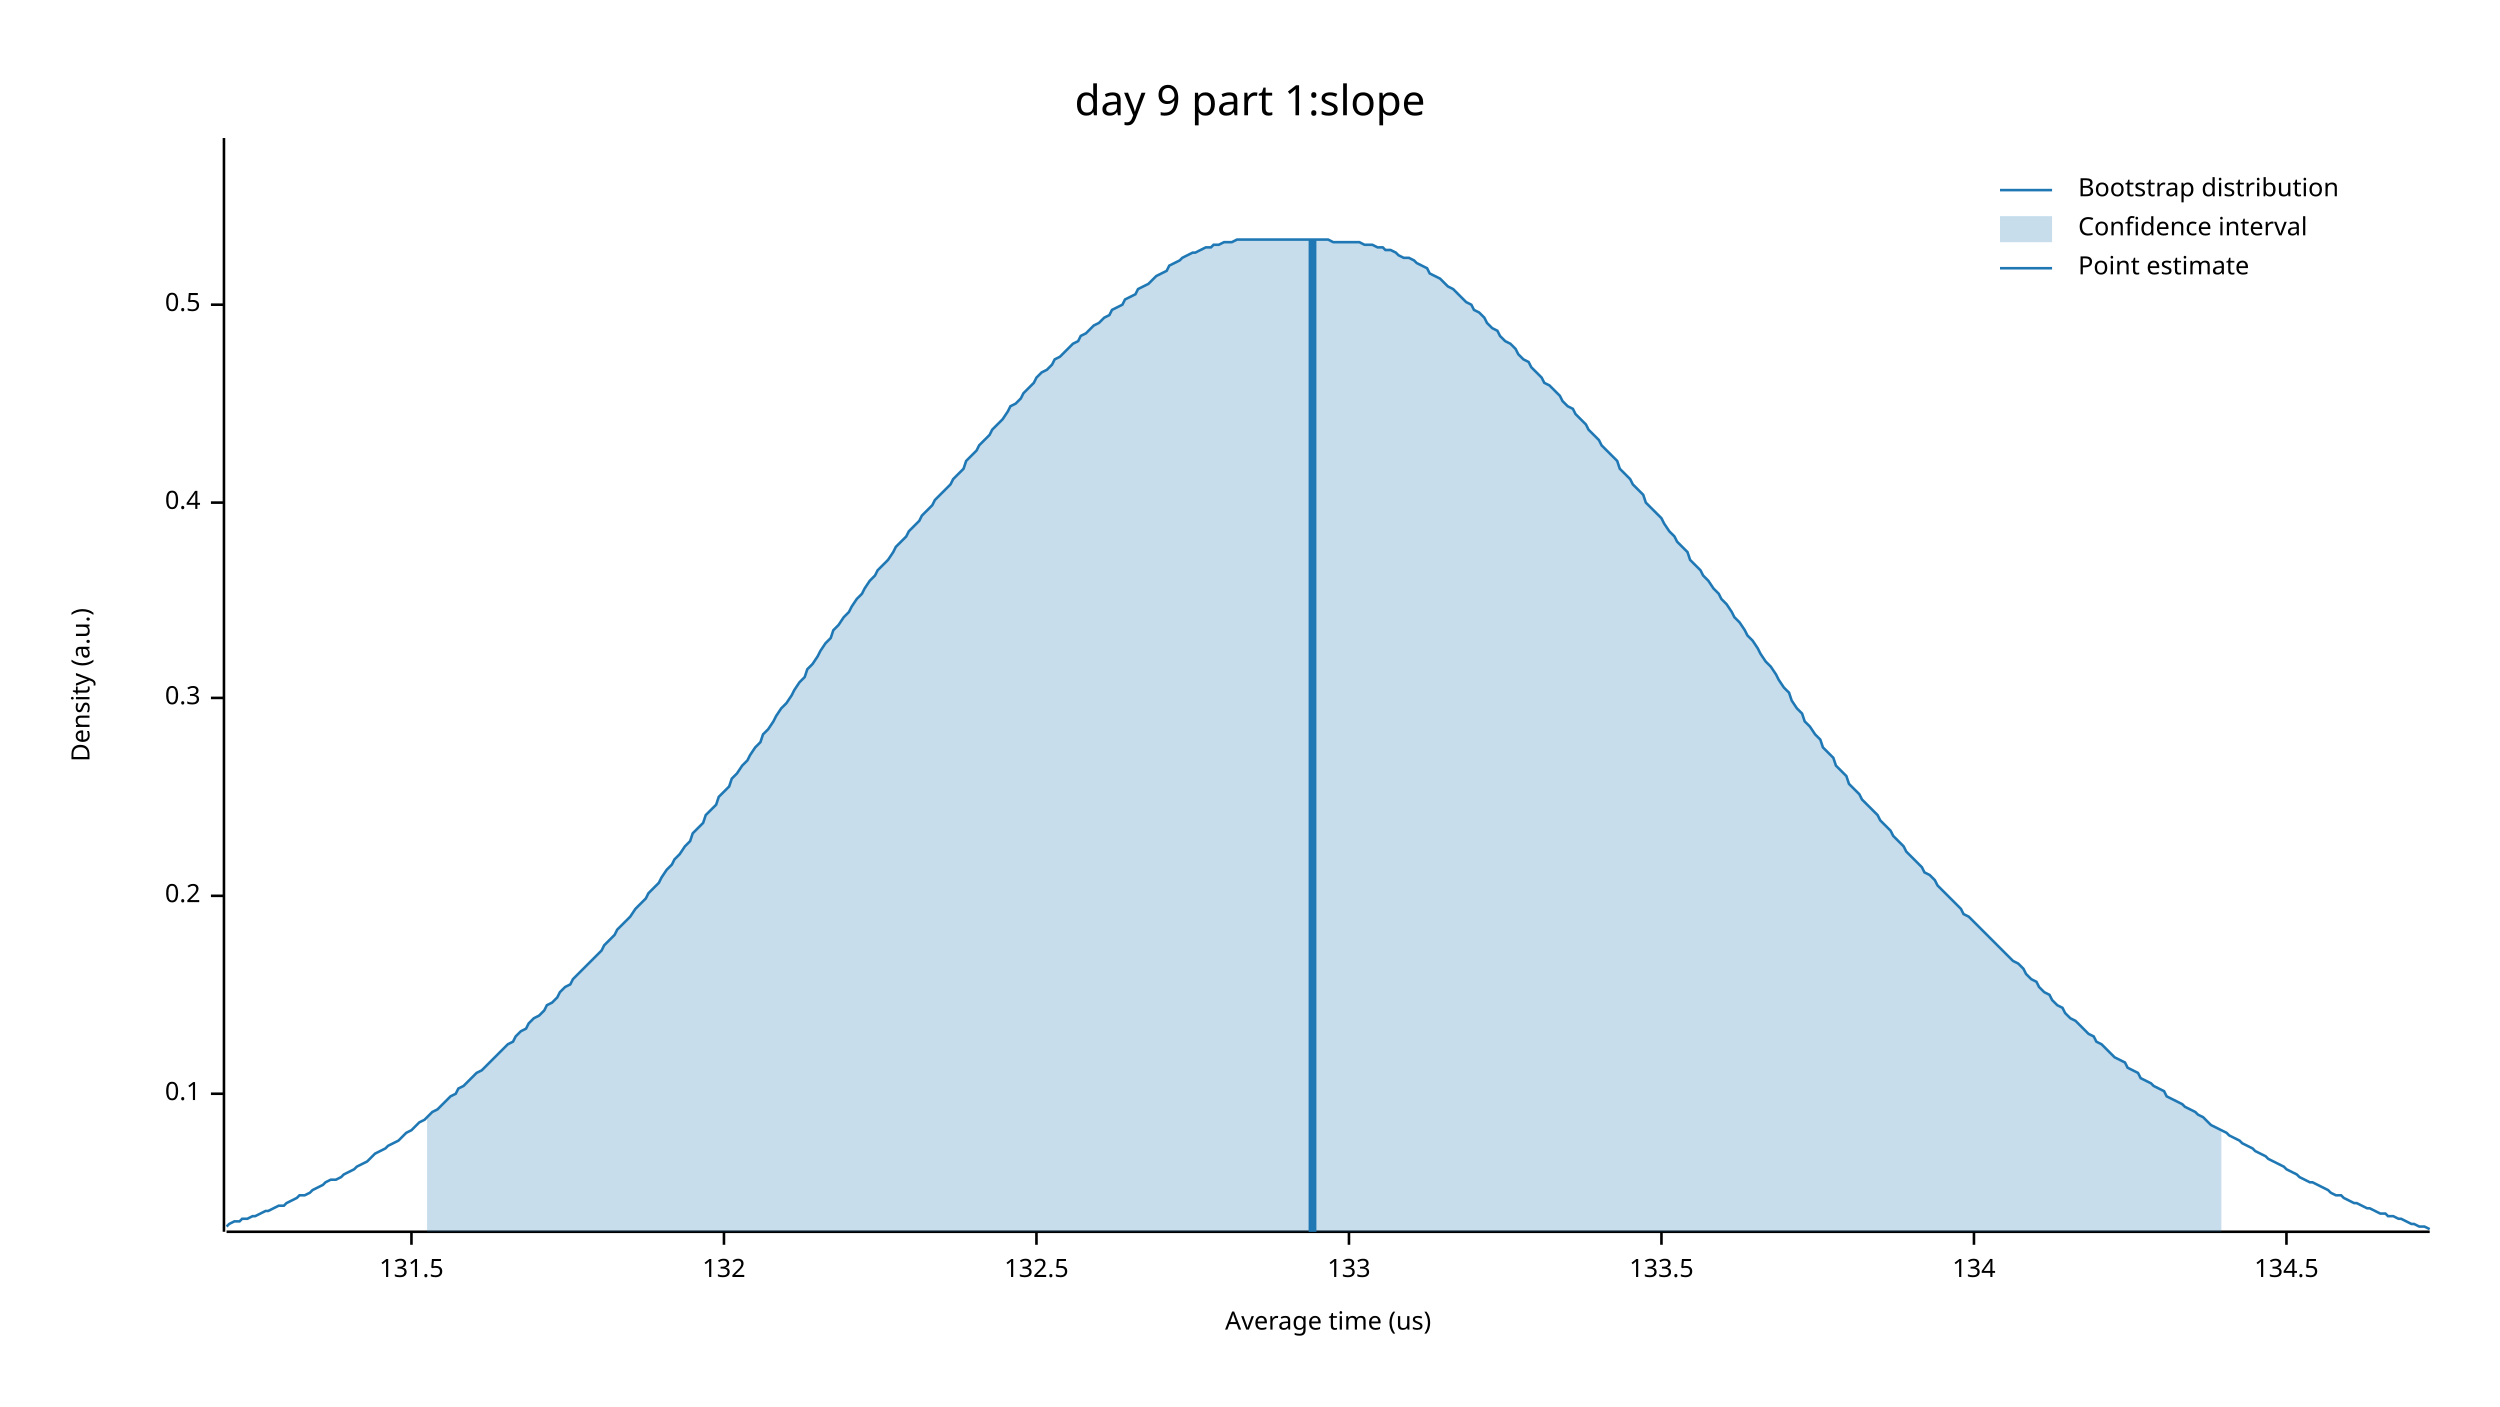
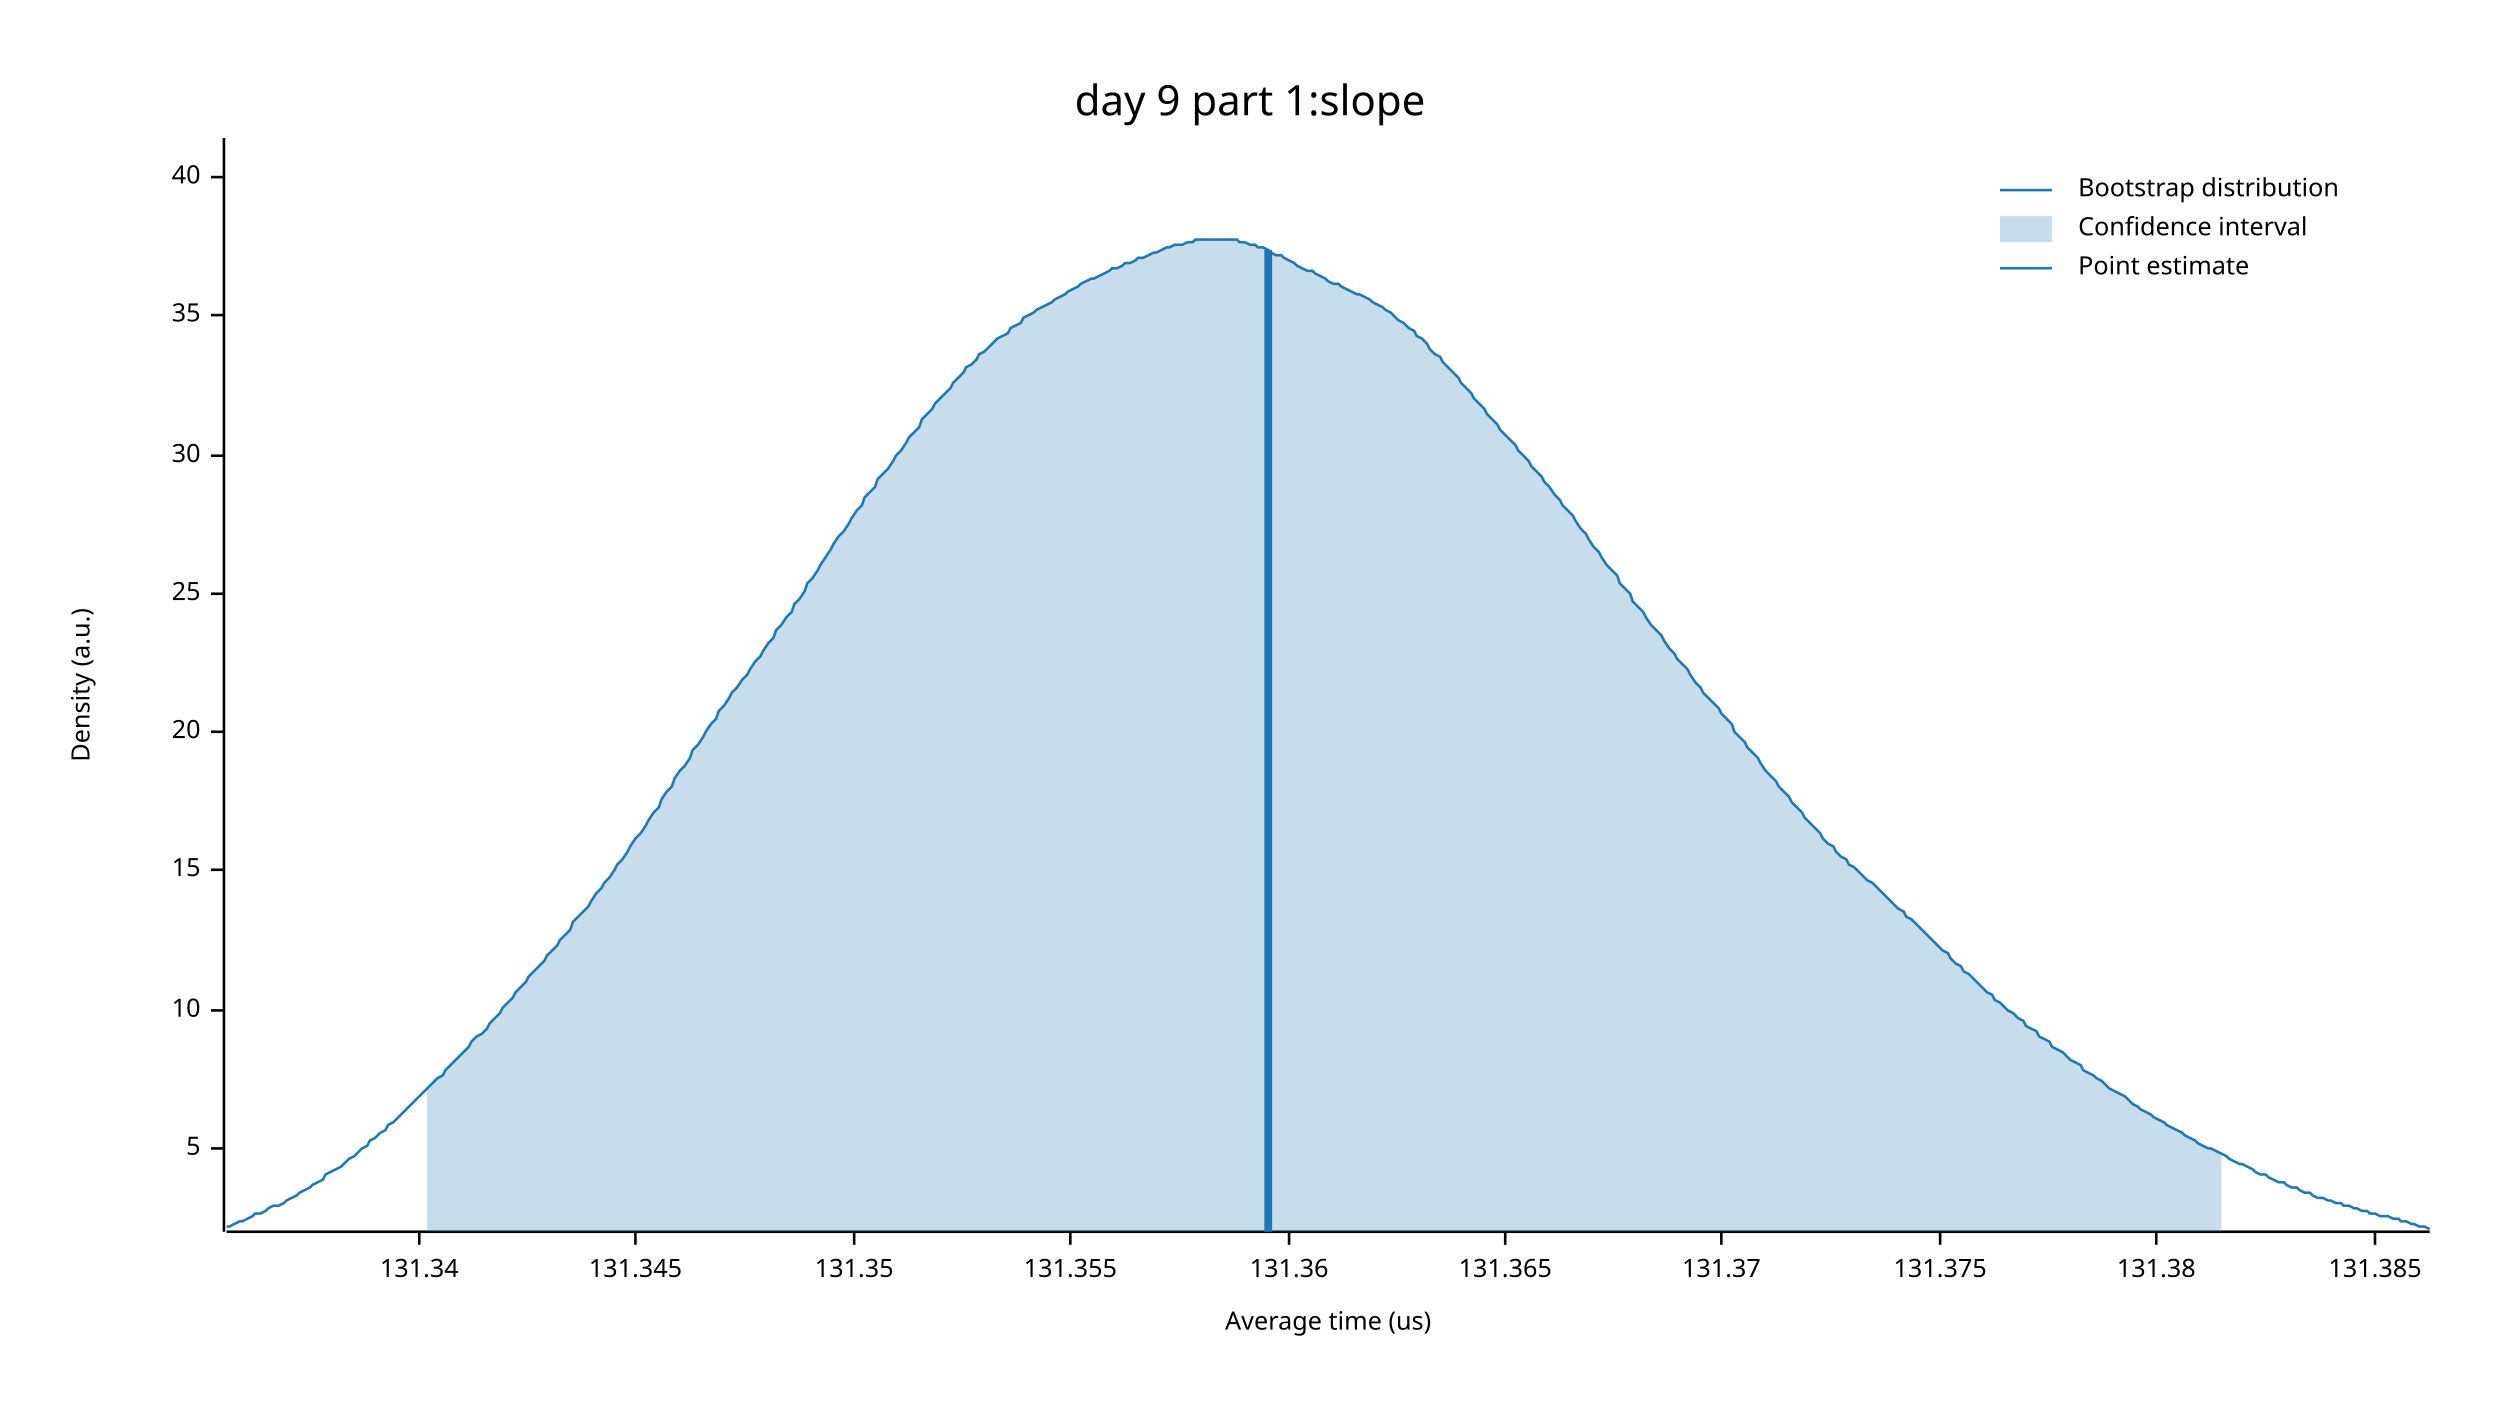
<svg xmlns="http://www.w3.org/2000/svg" width="960" height="540" viewBox="0 0 960 540">
  <text x="480" y="32" dy="0.76em" text-anchor="middle" font-family="sans-serif" font-size="16.129" opacity="1" fill="#000000">
day 9 part 1:slope
</text>
  <text x="27" y="263" dy="0.76em" text-anchor="middle" font-family="sans-serif" font-size="9.677" opacity="1" fill="#000000" transform="rotate(270, 27, 263)">
Density (a.u.)
</text>
  <text x="510" y="513" dy="-0.5ex" text-anchor="middle" font-family="sans-serif" font-size="9.677" opacity="1" fill="#000000">
Average time (us)
</text>
  <polyline fill="none" opacity="1" stroke="#000000" stroke-width="1" points="86,53 86,473 " />
-   <text x="77" y="420" dy="0.5ex" text-anchor="end" font-family="sans-serif" font-size="9.677" opacity="1" fill="#000000">
- 0.1
+   <text x="77" y="441" dy="0.5ex" text-anchor="end" font-family="sans-serif" font-size="9.677" opacity="1" fill="#000000">
+ 5
</text>
-   <polyline fill="none" opacity="1" stroke="#000000" stroke-width="1" points="81,420 86,420 " />
-   <text x="77" y="344" dy="0.5ex" text-anchor="end" font-family="sans-serif" font-size="9.677" opacity="1" fill="#000000">
- 0.2
+   <polyline fill="none" opacity="1" stroke="#000000" stroke-width="1" points="81,441 86,441 " />
+   <text x="77" y="388" dy="0.5ex" text-anchor="end" font-family="sans-serif" font-size="9.677" opacity="1" fill="#000000">
+ 10
</text>
-   <polyline fill="none" opacity="1" stroke="#000000" stroke-width="1" points="81,344 86,344 " />
-   <text x="77" y="268" dy="0.5ex" text-anchor="end" font-family="sans-serif" font-size="9.677" opacity="1" fill="#000000">
- 0.3
+   <polyline fill="none" opacity="1" stroke="#000000" stroke-width="1" points="81,388 86,388 " />
+   <text x="77" y="334" dy="0.5ex" text-anchor="end" font-family="sans-serif" font-size="9.677" opacity="1" fill="#000000">
+ 15
</text>
-   <polyline fill="none" opacity="1" stroke="#000000" stroke-width="1" points="81,268 86,268 " />
-   <text x="77" y="193" dy="0.5ex" text-anchor="end" font-family="sans-serif" font-size="9.677" opacity="1" fill="#000000">
- 0.4
+   <polyline fill="none" opacity="1" stroke="#000000" stroke-width="1" points="81,334 86,334 " />
+   <text x="77" y="281" dy="0.5ex" text-anchor="end" font-family="sans-serif" font-size="9.677" opacity="1" fill="#000000">
+ 20
</text>
-   <polyline fill="none" opacity="1" stroke="#000000" stroke-width="1" points="81,193 86,193 " />
-   <text x="77" y="117" dy="0.5ex" text-anchor="end" font-family="sans-serif" font-size="9.677" opacity="1" fill="#000000">
- 0.5
+   <polyline fill="none" opacity="1" stroke="#000000" stroke-width="1" points="81,281 86,281 " />
+   <text x="77" y="228" dy="0.5ex" text-anchor="end" font-family="sans-serif" font-size="9.677" opacity="1" fill="#000000">
+ 25
</text>
-   <polyline fill="none" opacity="1" stroke="#000000" stroke-width="1" points="81,117 86,117 " />
+   <polyline fill="none" opacity="1" stroke="#000000" stroke-width="1" points="81,228 86,228 " />
+   <text x="77" y="175" dy="0.5ex" text-anchor="end" font-family="sans-serif" font-size="9.677" opacity="1" fill="#000000">
+ 30
+ </text>
+   <polyline fill="none" opacity="1" stroke="#000000" stroke-width="1" points="81,175 86,175 " />
+   <text x="77" y="121" dy="0.5ex" text-anchor="end" font-family="sans-serif" font-size="9.677" opacity="1" fill="#000000">
+ 35
+ </text>
+   <polyline fill="none" opacity="1" stroke="#000000" stroke-width="1" points="81,121 86,121 " />
+   <text x="77" y="68" dy="0.5ex" text-anchor="end" font-family="sans-serif" font-size="9.677" opacity="1" fill="#000000">
+ 40
+ </text>
+   <polyline fill="none" opacity="1" stroke="#000000" stroke-width="1" points="81,68 86,68 " />
  <polyline fill="none" opacity="1" stroke="#000000" stroke-width="1" points="87,473 933,473 " />
-   <text x="158" y="483" dy="0.76em" text-anchor="middle" font-family="sans-serif" font-size="9.677" opacity="1" fill="#000000">
- 131.5
+   <text x="161" y="483" dy="0.76em" text-anchor="middle" font-family="sans-serif" font-size="9.677" opacity="1" fill="#000000">
+ 131.34
</text>
-   <polyline fill="none" opacity="1" stroke="#000000" stroke-width="1" points="158,473 158,478 " />
-   <text x="278" y="483" dy="0.76em" text-anchor="middle" font-family="sans-serif" font-size="9.677" opacity="1" fill="#000000">
- 132
+   <polyline fill="none" opacity="1" stroke="#000000" stroke-width="1" points="161,473 161,478 " />
+   <text x="244" y="483" dy="0.76em" text-anchor="middle" font-family="sans-serif" font-size="9.677" opacity="1" fill="#000000">
+ 131.345
</text>
-   <polyline fill="none" opacity="1" stroke="#000000" stroke-width="1" points="278,473 278,478 " />
-   <text x="398" y="483" dy="0.76em" text-anchor="middle" font-family="sans-serif" font-size="9.677" opacity="1" fill="#000000">
- 132.5
+   <polyline fill="none" opacity="1" stroke="#000000" stroke-width="1" points="244,473 244,478 " />
+   <text x="328" y="483" dy="0.76em" text-anchor="middle" font-family="sans-serif" font-size="9.677" opacity="1" fill="#000000">
+ 131.35
</text>
-   <polyline fill="none" opacity="1" stroke="#000000" stroke-width="1" points="398,473 398,478 " />
-   <text x="518" y="483" dy="0.76em" text-anchor="middle" font-family="sans-serif" font-size="9.677" opacity="1" fill="#000000">
- 133
+   <polyline fill="none" opacity="1" stroke="#000000" stroke-width="1" points="328,473 328,478 " />
+   <text x="411" y="483" dy="0.76em" text-anchor="middle" font-family="sans-serif" font-size="9.677" opacity="1" fill="#000000">
+ 131.355
</text>
-   <polyline fill="none" opacity="1" stroke="#000000" stroke-width="1" points="518,473 518,478 " />
-   <text x="638" y="483" dy="0.76em" text-anchor="middle" font-family="sans-serif" font-size="9.677" opacity="1" fill="#000000">
- 133.5
+   <polyline fill="none" opacity="1" stroke="#000000" stroke-width="1" points="411,473 411,478 " />
+   <text x="495" y="483" dy="0.76em" text-anchor="middle" font-family="sans-serif" font-size="9.677" opacity="1" fill="#000000">
+ 131.36
</text>
-   <polyline fill="none" opacity="1" stroke="#000000" stroke-width="1" points="638,473 638,478 " />
-   <text x="758" y="483" dy="0.76em" text-anchor="middle" font-family="sans-serif" font-size="9.677" opacity="1" fill="#000000">
- 134
+   <polyline fill="none" opacity="1" stroke="#000000" stroke-width="1" points="495,473 495,478 " />
+   <text x="578" y="483" dy="0.76em" text-anchor="middle" font-family="sans-serif" font-size="9.677" opacity="1" fill="#000000">
+ 131.365
</text>
-   <polyline fill="none" opacity="1" stroke="#000000" stroke-width="1" points="758,473 758,478 " />
-   <text x="878" y="483" dy="0.76em" text-anchor="middle" font-family="sans-serif" font-size="9.677" opacity="1" fill="#000000">
- 134.5
+   <polyline fill="none" opacity="1" stroke="#000000" stroke-width="1" points="578,473 578,478 " />
+   <text x="661" y="483" dy="0.76em" text-anchor="middle" font-family="sans-serif" font-size="9.677" opacity="1" fill="#000000">
+ 131.37
</text>
-   <polyline fill="none" opacity="1" stroke="#000000" stroke-width="1" points="878,473 878,478 " />
-   <polyline fill="none" opacity="1" stroke="#1F78B4" stroke-width="1" points="87,471 88,470 90,469 92,469 93,468 95,468 97,467 98,467 100,466 102,465 103,465 105,464 107,463 109,463 110,462 112,461 114,460 115,459 117,459 119,458 120,457 122,456 124,455 125,454 127,453 129,453 131,452 132,451 134,450 136,449 137,448 139,447 141,446 142,445 144,443 146,442 148,441 149,440 151,439 153,438 154,437 156,435 158,434 159,433 161,431 163,430 164,429 166,427 168,426 170,424 171,423 173,421 175,420 176,418 178,417 180,415 181,414 183,412 185,411 187,409 188,408 190,406 192,404 193,403 195,401 197,400 198,398 200,396 202,395 203,393 205,391 207,390 209,388 210,386 212,385 214,383 215,381 217,379 219,378 220,376 222,374 224,372 226,370 227,369 229,367 231,365 232,363 234,361 236,359 237,357 239,355 241,353 242,352 244,349 246,347 248,345 249,343 251,341 253,339 254,337 256,334 258,332 259,330 261,328 263,325 265,323 266,320 268,318 270,316 271,313 273,311 275,309 276,306 278,304 280,302 281,299 283,297 285,294 287,292 288,290 290,287 292,285 293,282 295,280 297,277 298,275 300,272 302,270 304,267 305,265 307,262 309,260 310,257 312,255 314,252 315,250 317,247 319,245 320,242 322,240 324,237 326,235 327,233 329,230 331,228 332,226 334,223 336,221 337,219 339,217 341,215 343,212 344,210 346,208 348,206 349,204 351,202 353,200 354,198 356,196 358,194 359,192 361,190 363,188 365,186 366,184 368,182 370,180 371,177 373,175 375,173 376,171 378,169 380,167 381,165 383,163 385,161 387,158 388,156 390,155 392,153 393,151 395,149 397,147 398,145 400,143 402,142 404,140 405,138 407,137 409,135 410,134 412,132 414,131 415,129 417,128 419,126 420,125 422,124 424,122 426,121 427,119 429,118 431,117 432,115 434,114 436,113 437,111 439,110 441,109 443,107 444,106 446,105 448,104 449,102 451,101 453,100 454,99 456,98 458,97 459,97 461,96 463,95 465,95 466,94 468,94 470,93 471,93 473,93 475,92 476,92 478,92 480,92 482,92 483,92 485,92 487,92 488,92 490,92 492,92 493,92 495,92 497,92 498,92 500,92 502,92 504,92 505,92 507,92 509,92 510,92 512,93 514,93 515,93 517,93 519,93 521,93 522,93 524,94 526,94 527,94 529,95 531,95 532,96 534,96 536,97 537,98 539,99 541,99 543,100 544,101 546,102 548,103 549,105 551,106 553,107 554,108 556,110 558,111 560,113 561,114 563,116 565,117 566,119 568,120 570,122 571,124 573,126 575,127 576,129 578,131 580,132 582,134 583,136 585,138 587,139 588,141 590,143 592,145 593,147 595,148 597,150 599,152 600,154 602,156 604,157 605,159 607,161 609,163 610,165 612,167 614,169 615,171 617,173 619,175 621,177 622,180 624,182 626,184 627,186 629,188 631,190 632,193 634,195 636,197 638,199 639,201 641,204 643,206 644,208 646,210 648,212 649,215 651,217 653,219 654,221 656,223 658,226 660,228 661,230 663,232 665,235 666,237 668,239 670,242 671,244 673,246 675,249 676,251 678,254 680,256 682,259 683,261 685,264 687,266 688,269 690,272 692,274 693,277 695,279 697,282 699,284 700,287 702,289 704,291 705,294 707,296 709,298 710,301 712,303 714,305 715,307 717,309 719,311 721,313 722,315 724,317 726,319 727,321 729,323 731,325 732,327 734,329 736,331 738,333 739,335 741,336 743,338 744,340 746,342 748,344 749,345 751,347 753,349 754,351 756,352 758,354 760,356 761,357 763,359 765,361 766,362 768,364 770,366 771,367 773,369 775,370 777,372 778,374 780,376 782,377 783,379 785,381 787,382 788,384 790,386 792,387 793,389 795,391 797,392 799,394 800,395 802,397 804,398 805,400 807,401 809,403 810,404 812,406 814,407 816,408 817,410 819,411 821,412 822,414 824,415 826,416 827,417 829,418 831,419 832,421 834,422 836,423 838,424 839,425 841,426 843,427 844,428 846,429 848,431 849,432 851,433 853,434 855,435 856,436 858,437 860,438 861,439 863,440 865,441 866,442 868,443 870,444 871,445 873,446 875,447 877,448 878,449 880,450 882,451 883,452 885,453 887,454 888,454 890,455 892,456 894,457 895,458 897,459 899,459 900,460 902,461 904,462 905,462 907,463 909,464 910,464 912,465 914,466 916,466 917,467 919,467 921,468 922,468 924,469 926,470 927,470 929,471 931,471 933,472 " />
-   <polygon opacity="0.25" fill="#1F78B4" points="164,429 166,427 168,426 170,424 171,423 173,421 175,420 176,418 178,417 180,415 181,414 183,412 185,411 187,409 188,408 190,406 192,404 193,403 195,401 197,400 198,398 200,396 202,395 203,393 205,391 207,390 209,388 210,386 212,385 214,383 215,381 217,379 219,378 220,376 222,374 224,372 226,370 227,369 229,367 231,365 232,363 234,361 236,359 237,357 239,355 241,353 242,352 244,349 246,347 248,345 249,343 251,341 253,339 254,337 256,334 258,332 259,330 261,328 263,325 265,323 266,320 268,318 270,316 271,313 273,311 275,309 276,306 278,304 280,302 281,299 283,297 285,294 287,292 288,290 290,287 292,285 293,282 295,280 297,277 298,275 300,272 302,270 304,267 305,265 307,262 309,260 310,257 312,255 314,252 315,250 317,247 319,245 320,242 322,240 324,237 326,235 327,233 329,230 331,228 332,226 334,223 336,221 337,219 339,217 341,215 343,212 344,210 346,208 348,206 349,204 351,202 353,200 354,198 356,196 358,194 359,192 361,190 363,188 365,186 366,184 368,182 370,180 371,177 373,175 375,173 376,171 378,169 380,167 381,165 383,163 385,161 387,158 388,156 390,155 392,153 393,151 395,149 397,147 398,145 400,143 402,142 404,140 405,138 407,137 409,135 410,134 412,132 414,131 415,129 417,128 419,126 420,125 422,124 424,122 426,121 427,119 429,118 431,117 432,115 434,114 436,113 437,111 439,110 441,109 443,107 444,106 446,105 448,104 449,102 451,101 453,100 454,99 456,98 458,97 459,97 461,96 463,95 465,95 466,94 468,94 470,93 471,93 473,93 475,92 476,92 478,92 480,92 482,92 483,92 485,92 487,92 488,92 490,92 492,92 493,92 495,92 497,92 498,92 500,92 502,92 504,92 505,92 507,92 509,92 510,92 512,93 514,93 515,93 517,93 519,93 521,93 522,93 524,94 526,94 527,94 529,95 531,95 532,96 534,96 536,97 537,98 539,99 541,99 543,100 544,101 546,102 548,103 549,105 551,106 553,107 554,108 556,110 558,111 560,113 561,114 563,116 565,117 566,119 568,120 570,122 571,124 573,126 575,127 576,129 578,131 580,132 582,134 583,136 585,138 587,139 588,141 590,143 592,145 593,147 595,148 597,150 599,152 600,154 602,156 604,157 605,159 607,161 609,163 610,165 612,167 614,169 615,171 617,173 619,175 621,177 622,180 624,182 626,184 627,186 629,188 631,190 632,193 634,195 636,197 638,199 639,201 641,204 643,206 644,208 646,210 648,212 649,215 651,217 653,219 654,221 656,223 658,226 660,228 661,230 663,232 665,235 666,237 668,239 670,242 671,244 673,246 675,249 676,251 678,254 680,256 682,259 683,261 685,264 687,266 688,269 690,272 692,274 693,277 695,279 697,282 699,284 700,287 702,289 704,291 705,294 707,296 709,298 710,301 712,303 714,305 715,307 717,309 719,311 721,313 722,315 724,317 726,319 727,321 729,323 731,325 732,327 734,329 736,331 738,333 739,335 741,336 743,338 744,340 746,342 748,344 749,345 751,347 753,349 754,351 756,352 758,354 760,356 761,357 763,359 765,361 766,362 768,364 770,366 771,367 773,369 775,370 777,372 778,374 780,376 782,377 783,379 785,381 787,382 788,384 790,386 792,387 793,389 795,391 797,392 799,394 800,395 802,397 804,398 805,400 807,401 809,403 810,404 812,406 814,407 816,408 817,410 819,411 821,412 822,414 824,415 826,416 827,417 829,418 831,419 832,421 834,422 836,423 838,424 839,425 841,426 843,427 844,428 846,429 848,431 849,432 851,433 853,434 853,473 164,473 " />
-   <polyline fill="none" opacity="1" stroke="#1F78B4" stroke-width="3" points="504,473 504,92 " />
+   <polyline fill="none" opacity="1" stroke="#000000" stroke-width="1" points="661,473 661,478 " />
+   <text x="745" y="483" dy="0.76em" text-anchor="middle" font-family="sans-serif" font-size="9.677" opacity="1" fill="#000000">
+ 131.375
+ </text>
+   <polyline fill="none" opacity="1" stroke="#000000" stroke-width="1" points="745,473 745,478 " />
+   <text x="828" y="483" dy="0.76em" text-anchor="middle" font-family="sans-serif" font-size="9.677" opacity="1" fill="#000000">
+ 131.38
+ </text>
+   <polyline fill="none" opacity="1" stroke="#000000" stroke-width="1" points="828,473 828,478 " />
+   <text x="912" y="483" dy="0.76em" text-anchor="middle" font-family="sans-serif" font-size="9.677" opacity="1" fill="#000000">
+ 131.385
+ </text>
+   <polyline fill="none" opacity="1" stroke="#000000" stroke-width="1" points="912,473 912,478 " />
+   <polyline fill="none" opacity="1" stroke="#1F78B4" stroke-width="1" points="87,471 88,471 90,470 92,469 93,469 95,468 97,467 98,466 100,466 102,465 103,464 105,463 107,463 109,462 110,461 112,460 114,459 115,458 117,457 119,456 120,455 122,454 124,453 125,451 127,450 129,449 131,448 132,447 134,445 136,444 137,443 139,441 141,440 142,438 144,437 146,435 148,434 149,432 151,431 153,429 154,428 156,426 158,424 159,423 161,421 163,419 164,418 166,416 168,414 170,413 171,411 173,409 175,407 176,406 178,404 180,402 181,400 183,398 185,397 187,395 188,393 190,391 192,389 193,387 195,385 197,383 198,381 200,379 202,377 203,375 205,373 207,371 209,369 210,367 212,365 214,363 215,361 217,359 219,357 220,354 222,352 224,350 226,348 227,346 229,343 231,341 232,339 234,337 236,334 237,332 239,330 241,327 242,325 244,322 246,320 248,317 249,315 251,312 253,310 254,307 256,304 258,302 259,299 261,296 263,294 265,291 266,288 268,286 270,283 271,281 273,278 275,276 276,273 278,271 280,268 281,266 283,264 285,261 287,259 288,257 290,254 292,252 293,250 295,247 297,245 298,242 300,240 302,237 304,235 305,232 307,230 309,227 310,224 312,222 314,219 315,217 317,214 319,211 320,209 322,206 324,204 326,201 327,199 329,196 331,194 332,191 334,189 336,187 337,184 339,182 341,180 343,177 344,175 346,173 348,170 349,168 351,166 353,164 354,161 356,159 358,157 359,155 361,153 363,151 365,149 366,147 368,145 370,143 371,141 373,140 375,138 376,136 378,135 380,133 381,132 383,130 385,129 387,128 388,126 390,125 392,124 393,122 395,121 397,120 398,119 400,118 402,117 404,116 405,115 407,114 409,113 410,112 412,111 414,110 415,109 417,108 419,107 420,107 422,106 424,105 426,104 427,103 429,103 431,102 432,101 434,101 436,100 437,99 439,99 441,98 443,97 444,97 446,96 448,95 449,95 451,94 453,94 454,94 456,93 458,93 459,92 461,92 463,92 465,92 466,92 468,92 470,92 471,92 473,92 475,92 476,93 478,93 480,94 482,94 483,95 485,95 487,96 488,97 490,98 492,98 493,99 495,100 497,101 498,102 500,103 502,104 504,104 505,105 507,106 509,107 510,108 512,109 514,109 515,110 517,111 519,112 521,113 522,113 524,114 526,115 527,116 529,117 531,118 532,119 534,120 536,122 537,123 539,124 541,126 543,127 544,129 546,130 548,132 549,134 551,136 553,137 554,139 556,141 558,143 560,145 561,147 563,149 565,151 566,153 568,155 570,157 571,159 573,161 575,163 576,165 578,167 580,169 582,171 583,173 585,175 587,177 588,179 590,181 592,183 593,185 595,187 597,190 599,192 600,194 602,196 604,198 605,200 607,203 609,205 610,207 612,210 614,212 615,214 617,217 619,219 621,221 622,224 624,226 626,228 627,231 629,233 631,235 632,237 634,240 636,242 638,244 639,246 641,249 643,251 644,253 646,255 648,257 649,259 651,262 653,264 654,266 656,268 658,270 660,272 661,274 663,276 665,278 666,281 668,283 670,285 671,287 673,289 675,291 676,293 678,296 680,298 682,300 683,302 685,304 687,306 688,308 690,310 692,312 693,314 695,316 697,318 699,320 700,322 702,324 704,325 705,327 707,329 709,330 710,332 712,333 714,335 715,336 717,338 719,339 721,341 722,342 724,344 726,346 727,347 729,349 731,350 732,352 734,353 736,355 738,357 739,358 741,360 743,362 744,363 746,365 748,366 749,368 751,370 753,371 754,373 756,374 758,376 760,378 761,379 763,381 765,382 766,384 768,385 770,387 771,388 773,389 775,391 777,392 778,394 780,395 782,396 783,398 785,399 787,400 788,402 790,403 792,404 793,405 795,407 797,408 799,409 800,411 802,412 804,413 805,414 807,415 809,417 810,418 812,419 814,420 816,421 817,422 819,424 821,425 822,426 824,427 826,428 827,429 829,430 831,431 832,432 834,433 836,434 838,435 839,436 841,437 843,438 844,439 846,440 848,441 849,441 851,442 853,443 855,444 856,445 858,446 860,447 861,447 863,448 865,449 866,450 868,451 870,451 871,452 873,453 875,454 877,454 878,455 880,456 882,456 883,457 885,458 887,458 888,459 890,460 892,460 894,461 895,461 897,462 899,462 900,463 902,463 904,464 905,464 907,465 909,465 910,466 912,466 914,467 916,467 917,467 919,468 921,468 922,469 924,469 926,470 927,470 929,471 931,471 933,472 " />
+   <polygon opacity="0.25" fill="#1F78B4" points="164,418 166,416 168,414 170,413 171,411 173,409 175,407 176,406 178,404 180,402 181,400 183,398 185,397 187,395 188,393 190,391 192,389 193,387 195,385 197,383 198,381 200,379 202,377 203,375 205,373 207,371 209,369 210,367 212,365 214,363 215,361 217,359 219,357 220,354 222,352 224,350 226,348 227,346 229,343 231,341 232,339 234,337 236,334 237,332 239,330 241,327 242,325 244,322 246,320 248,317 249,315 251,312 253,310 254,307 256,304 258,302 259,299 261,296 263,294 265,291 266,288 268,286 270,283 271,281 273,278 275,276 276,273 278,271 280,268 281,266 283,264 285,261 287,259 288,257 290,254 292,252 293,250 295,247 297,245 298,242 300,240 302,237 304,235 305,232 307,230 309,227 310,224 312,222 314,219 315,217 317,214 319,211 320,209 322,206 324,204 326,201 327,199 329,196 331,194 332,191 334,189 336,187 337,184 339,182 341,180 343,177 344,175 346,173 348,170 349,168 351,166 353,164 354,161 356,159 358,157 359,155 361,153 363,151 365,149 366,147 368,145 370,143 371,141 373,140 375,138 376,136 378,135 380,133 381,132 383,130 385,129 387,128 388,126 390,125 392,124 393,122 395,121 397,120 398,119 400,118 402,117 404,116 405,115 407,114 409,113 410,112 412,111 414,110 415,109 417,108 419,107 420,107 422,106 424,105 426,104 427,103 429,103 431,102 432,101 434,101 436,100 437,99 439,99 441,98 443,97 444,97 446,96 448,95 449,95 451,94 453,94 454,94 456,93 458,93 459,92 461,92 463,92 465,92 466,92 468,92 470,92 471,92 473,92 475,92 476,93 478,93 480,94 482,94 483,95 485,95 487,96 488,97 490,98 492,98 493,99 495,100 497,101 498,102 500,103 502,104 504,104 505,105 507,106 509,107 510,108 512,109 514,109 515,110 517,111 519,112 521,113 522,113 524,114 526,115 527,116 529,117 531,118 532,119 534,120 536,122 537,123 539,124 541,126 543,127 544,129 546,130 548,132 549,134 551,136 553,137 554,139 556,141 558,143 560,145 561,147 563,149 565,151 566,153 568,155 570,157 571,159 573,161 575,163 576,165 578,167 580,169 582,171 583,173 585,175 587,177 588,179 590,181 592,183 593,185 595,187 597,190 599,192 600,194 602,196 604,198 605,200 607,203 609,205 610,207 612,210 614,212 615,214 617,217 619,219 621,221 622,224 624,226 626,228 627,231 629,233 631,235 632,237 634,240 636,242 638,244 639,246 641,249 643,251 644,253 646,255 648,257 649,259 651,262 653,264 654,266 656,268 658,270 660,272 661,274 663,276 665,278 666,281 668,283 670,285 671,287 673,289 675,291 676,293 678,296 680,298 682,300 683,302 685,304 687,306 688,308 690,310 692,312 693,314 695,316 697,318 699,320 700,322 702,324 704,325 705,327 707,329 709,330 710,332 712,333 714,335 715,336 717,338 719,339 721,341 722,342 724,344 726,346 727,347 729,349 731,350 732,352 734,353 736,355 738,357 739,358 741,360 743,362 744,363 746,365 748,366 749,368 751,370 753,371 754,373 756,374 758,376 760,378 761,379 763,381 765,382 766,384 768,385 770,387 771,388 773,389 775,391 777,392 778,394 780,395 782,396 783,398 785,399 787,400 788,402 790,403 792,404 793,405 795,407 797,408 799,409 800,411 802,412 804,413 805,414 807,415 809,417 810,418 812,419 814,420 816,421 817,422 819,424 821,425 822,426 824,427 826,428 827,429 829,430 831,431 832,432 834,433 836,434 838,435 839,436 841,437 843,438 844,439 846,440 848,441 849,441 851,442 853,443 853,473 164,473 " />
+   <polyline fill="none" opacity="1" stroke="#1F78B4" stroke-width="3" points="487,473 487,96 " />
  <text x="798" y="68" dy="0.76em" text-anchor="start" font-family="sans-serif" font-size="9.677" opacity="1" fill="#000000">
Bootstrap distribution
</text>
  <text x="798" y="83" dy="0.76em" text-anchor="start" font-family="sans-serif" font-size="9.677" opacity="1" fill="#000000">
Confidence interval
</text>
  <text x="798" y="98" dy="0.76em" text-anchor="start" font-family="sans-serif" font-size="9.677" opacity="1" fill="#000000">
Point estimate
</text>
  <polyline fill="none" opacity="1" stroke="#1F78B4" stroke-width="1" points="768,73 788,73 " />
  <rect x="768" y="83" width="20" height="10" opacity="0.25" fill="#1F78B4" stroke="none" />
  <polyline fill="none" opacity="1" stroke="#1F78B4" stroke-width="1" points="768,103 788,103 " />
</svg>
